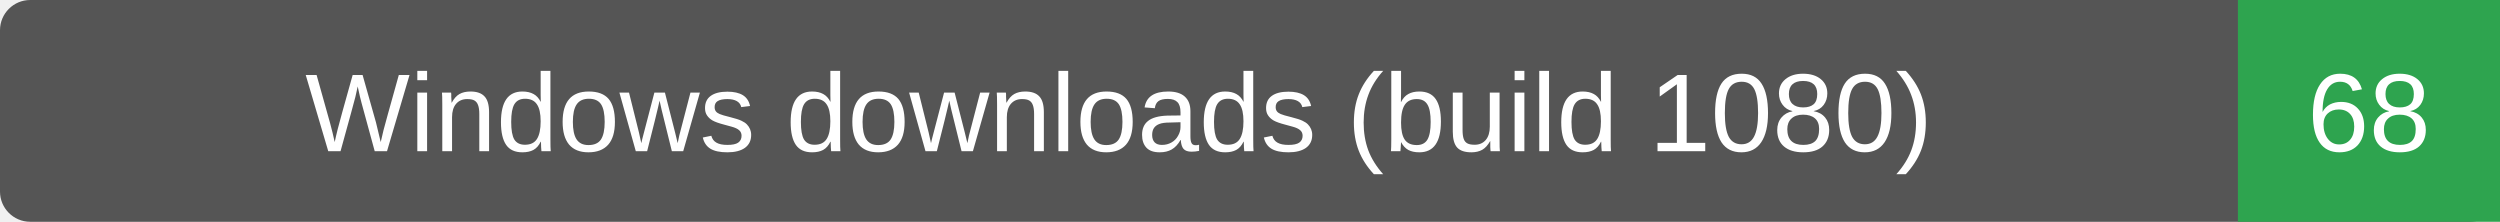
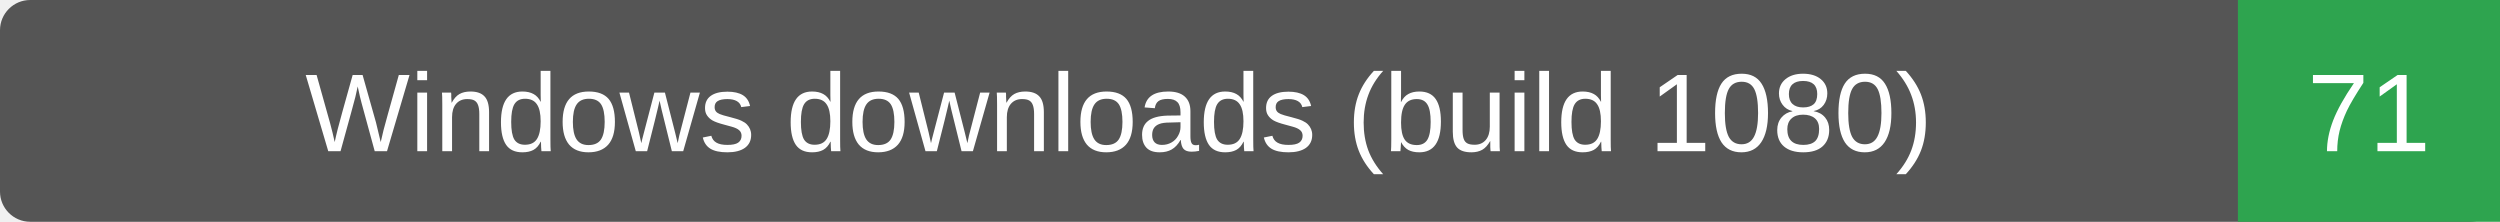
- <svg xmlns="http://www.w3.org/2000/svg" width="248" height="22" role="img" aria-label="Windows downloads (build 1080): 68">
+ <svg xmlns="http://www.w3.org/2000/svg" width="248" height="22" role="img" aria-label="Windows downloads (build 1080): 71">
  <rect width="248" height="22" rx="3" fill="#555" />
  <path d="M222 0h26v22h-26z" fill="#2ea44f" />
  <g fill="#fff" text-anchor="middle" font-family="Verdana,Arial,sans-serif" font-size="11">
    <text x="111.0" y="15">Windows downloads (build 1080)</text>
-     <text x="235.0" y="15">68</text>
+     <text x="235.0" y="15">71</text>
  </g>
</svg>
